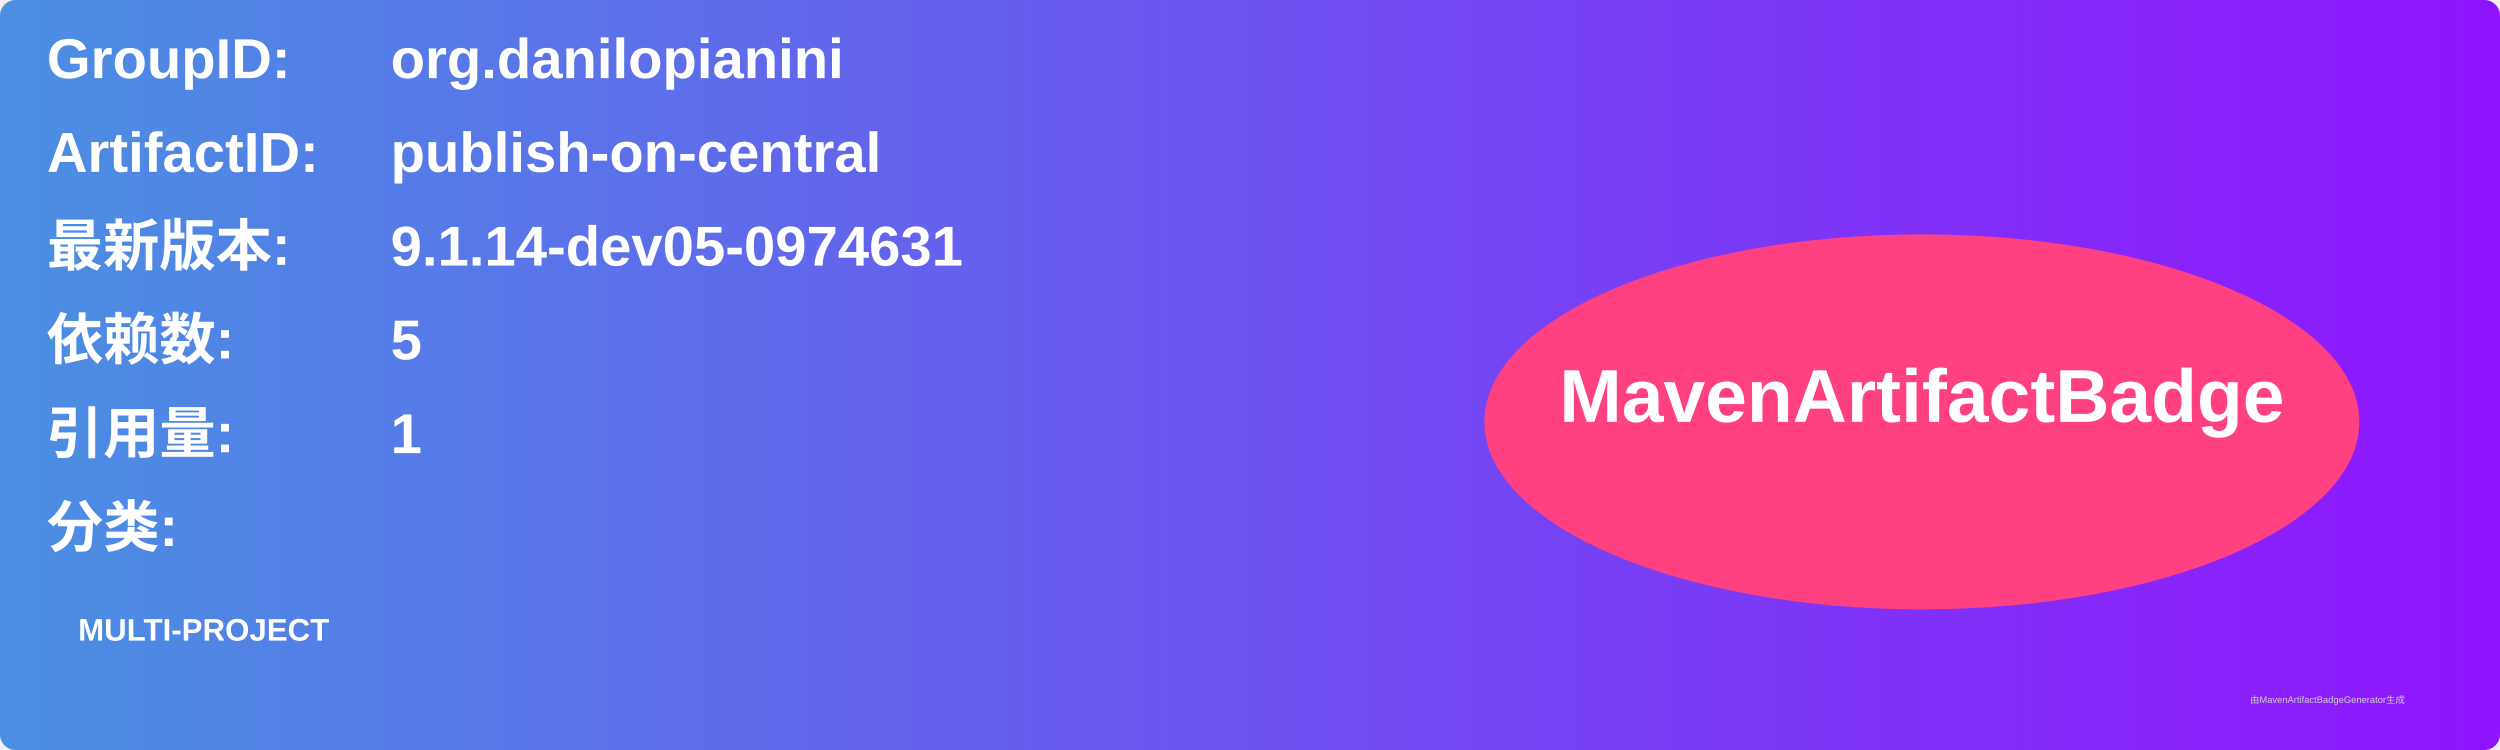
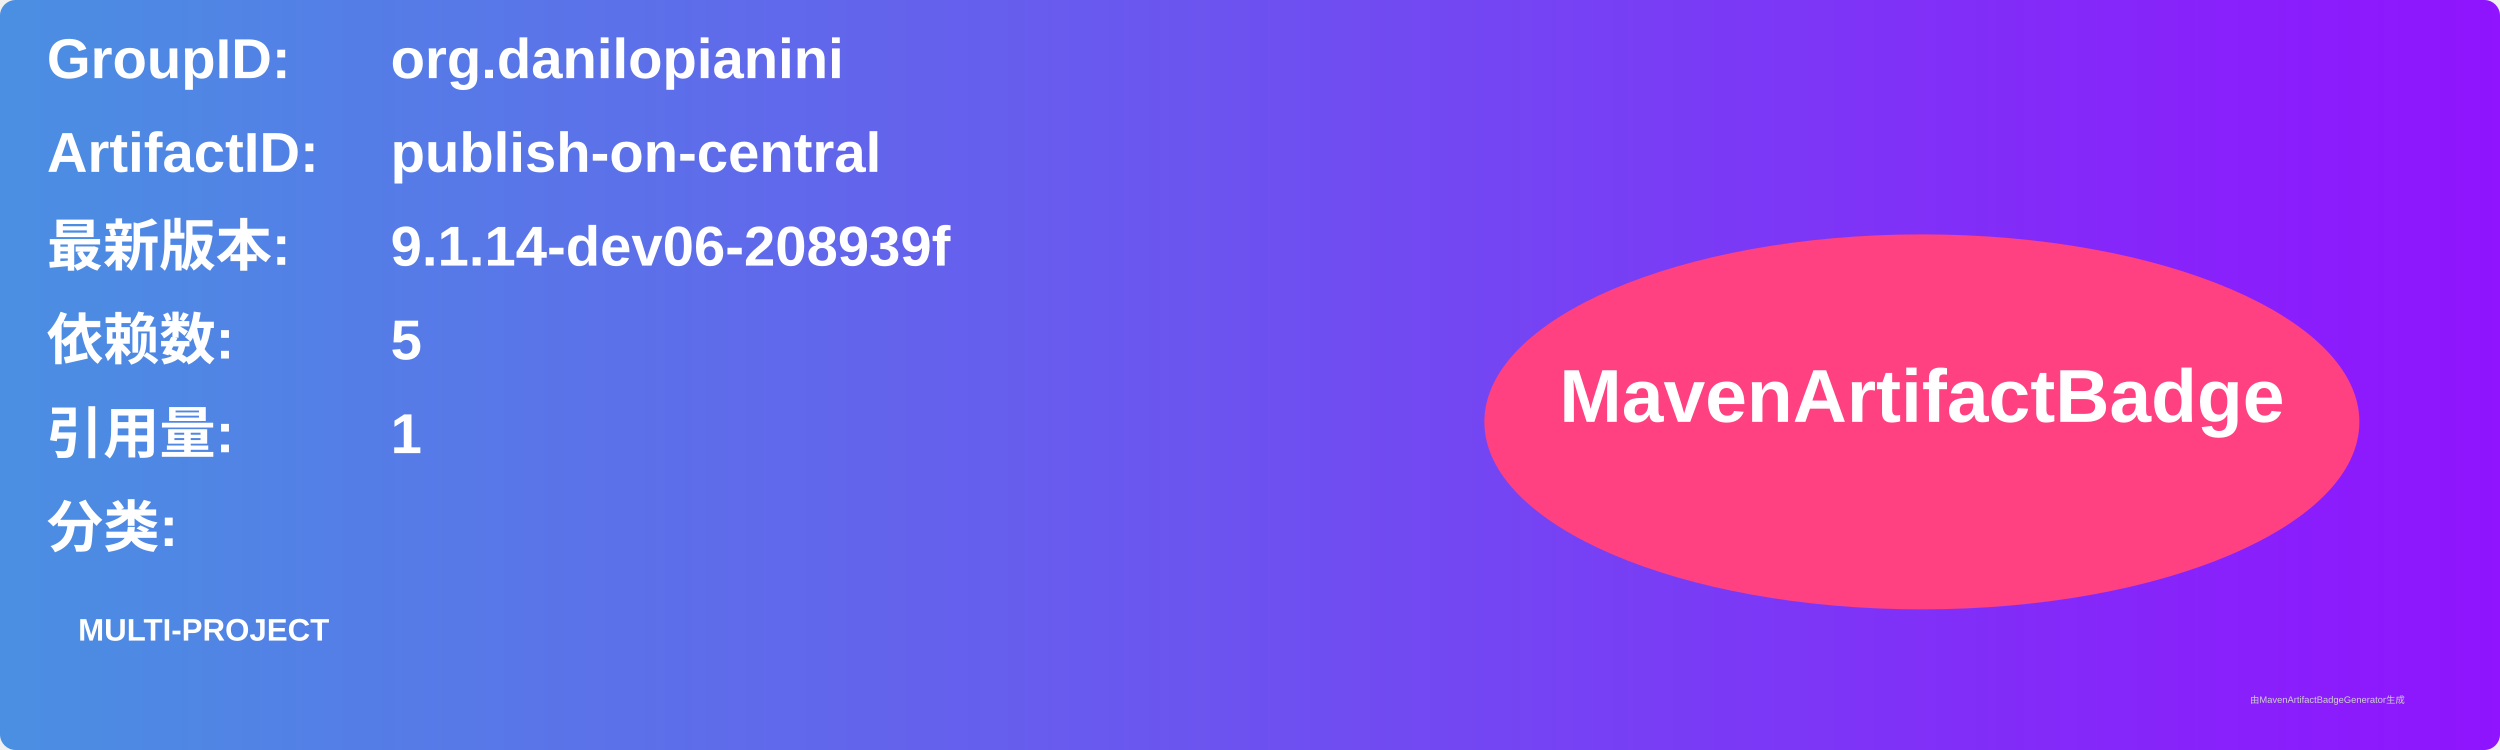
<svg xmlns="http://www.w3.org/2000/svg" width="800" height="240" viewBox="0 0 800 240">
  <linearGradient id="grad" x1="0%" y1="0%" x2="100%" y2="0%">
    <stop offset="0%" stop-color="#4a90e2" />
    <stop offset="100%" stop-color="#9013fe" />
  </linearGradient>
  <rect width="100%" height="100%" rx="5" ry="5" fill="url(#grad)" />
  <g transform="translate(15, 15)">
    <text x="0" y="10" font-family="Arial" font-size="18" fill="white" font-weight="bold" width="260">GroupID:</text>
    <text x="110" y="10" font-family="Arial" font-size="18" fill="white" font-weight="bold" width="460">org.danilopianini</text>
    <text x="0" y="40" font-family="Arial" font-size="18" fill="white" font-weight="bold" width="260">ArtifactID:</text>
    <text x="110" y="40" font-family="Arial" font-size="18" fill="white" font-weight="bold" width="460">publish-on-central</text>
    <text x="0" y="70" font-family="Arial" font-size="18" fill="white" font-weight="bold">最新版本:</text>
    <text x="110" y="70" font-family="Arial" font-size="18" fill="white" font-weight="bold">
-       <tspan font-weight="bold">9.1.14-dev05-0974631</tspan>
+       <tspan font-weight="bold">9.1.14-dev06-208939f</tspan>
    </text>
    <text x="0" y="100" font-family="Arial" font-size="18" fill="white" font-weight="bold">依赖数: </text>
    <text x="110" y="100" font-family="Arial" font-size="18" fill="white">
      <tspan font-weight="bold">5</tspan>
    </text>
    <text x="0" y="130" font-family="Arial" font-size="18" fill="white" font-weight="bold">引用量: </text>
    <text x="110" y="130" font-family="Arial" font-size="18" fill="white">
      <tspan font-weight="bold">1</tspan>
    </text>
    <text x="0" y="160" font-family="Arial" font-size="18" fill="white" font-weight="bold">分类:</text>
    <text x="10" y="190" font-family="Arial" font-size="10" fill="white">
      <tspan font-weight="bold">MULTI-PROJECT</tspan>
    </text>
    <ellipse cx="600" cy="120" rx="140" ry="60" fill="#ff4081" />
    <text x="600" y="120" text-anchor="middle" font-family="Arial" font-size="24" fill="white" font-weight="bold">MavenArtifactBadge</text>
  </g>
  <text x="720" y="225" font-family="Arial" font-size="3" fill="#d0d0d0">由MavenArtifactBadgeGenerator生成</text>
</svg>
